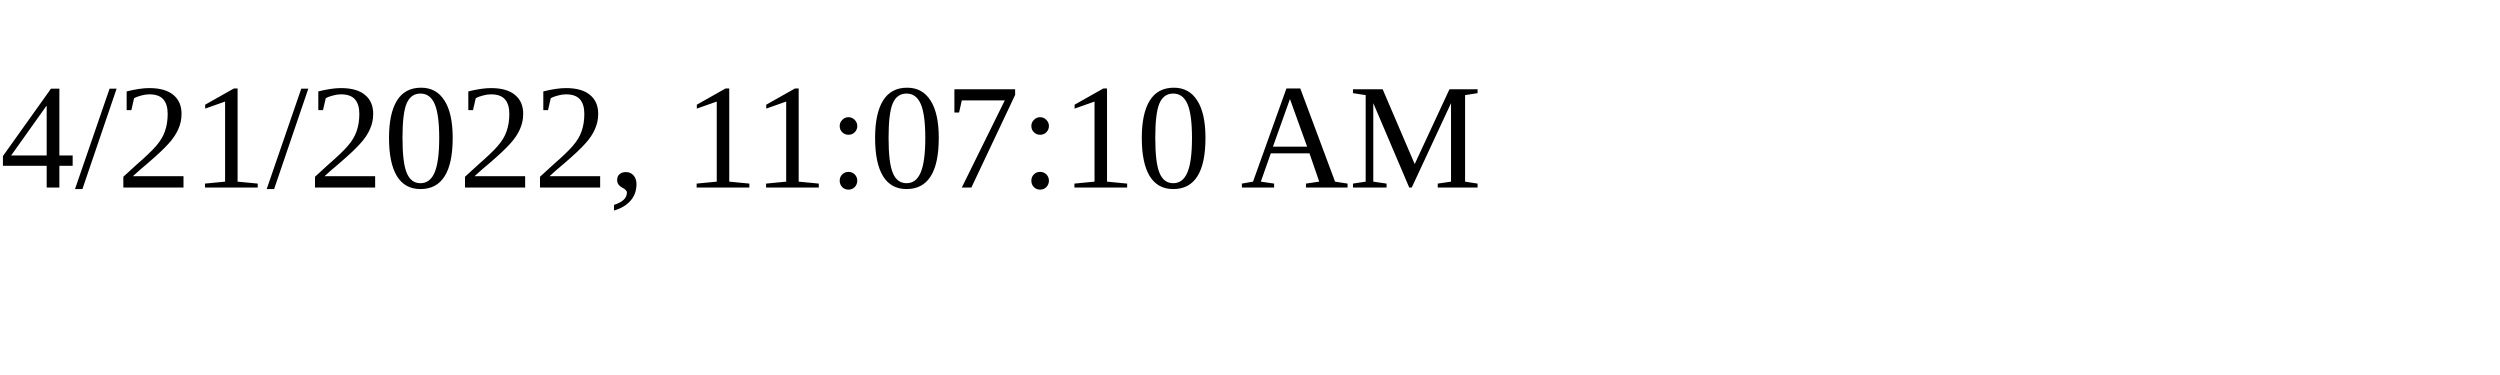
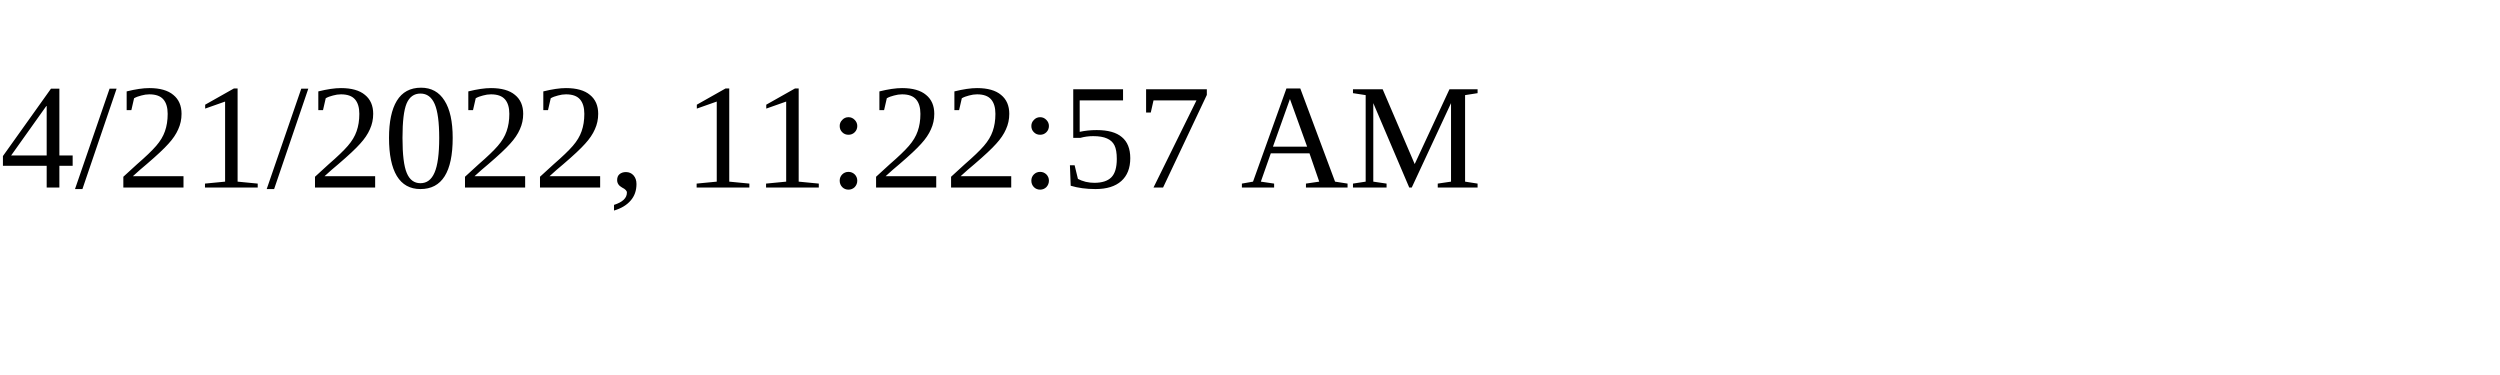
<svg xmlns="http://www.w3.org/2000/svg" height="30" width="200">
-   <text x="0" y="15">4/21/2022, 11:07:10 AM</text>
+   <text x="0" y="15">4/21/2022, 11:22:57 AM</text>
</svg>
